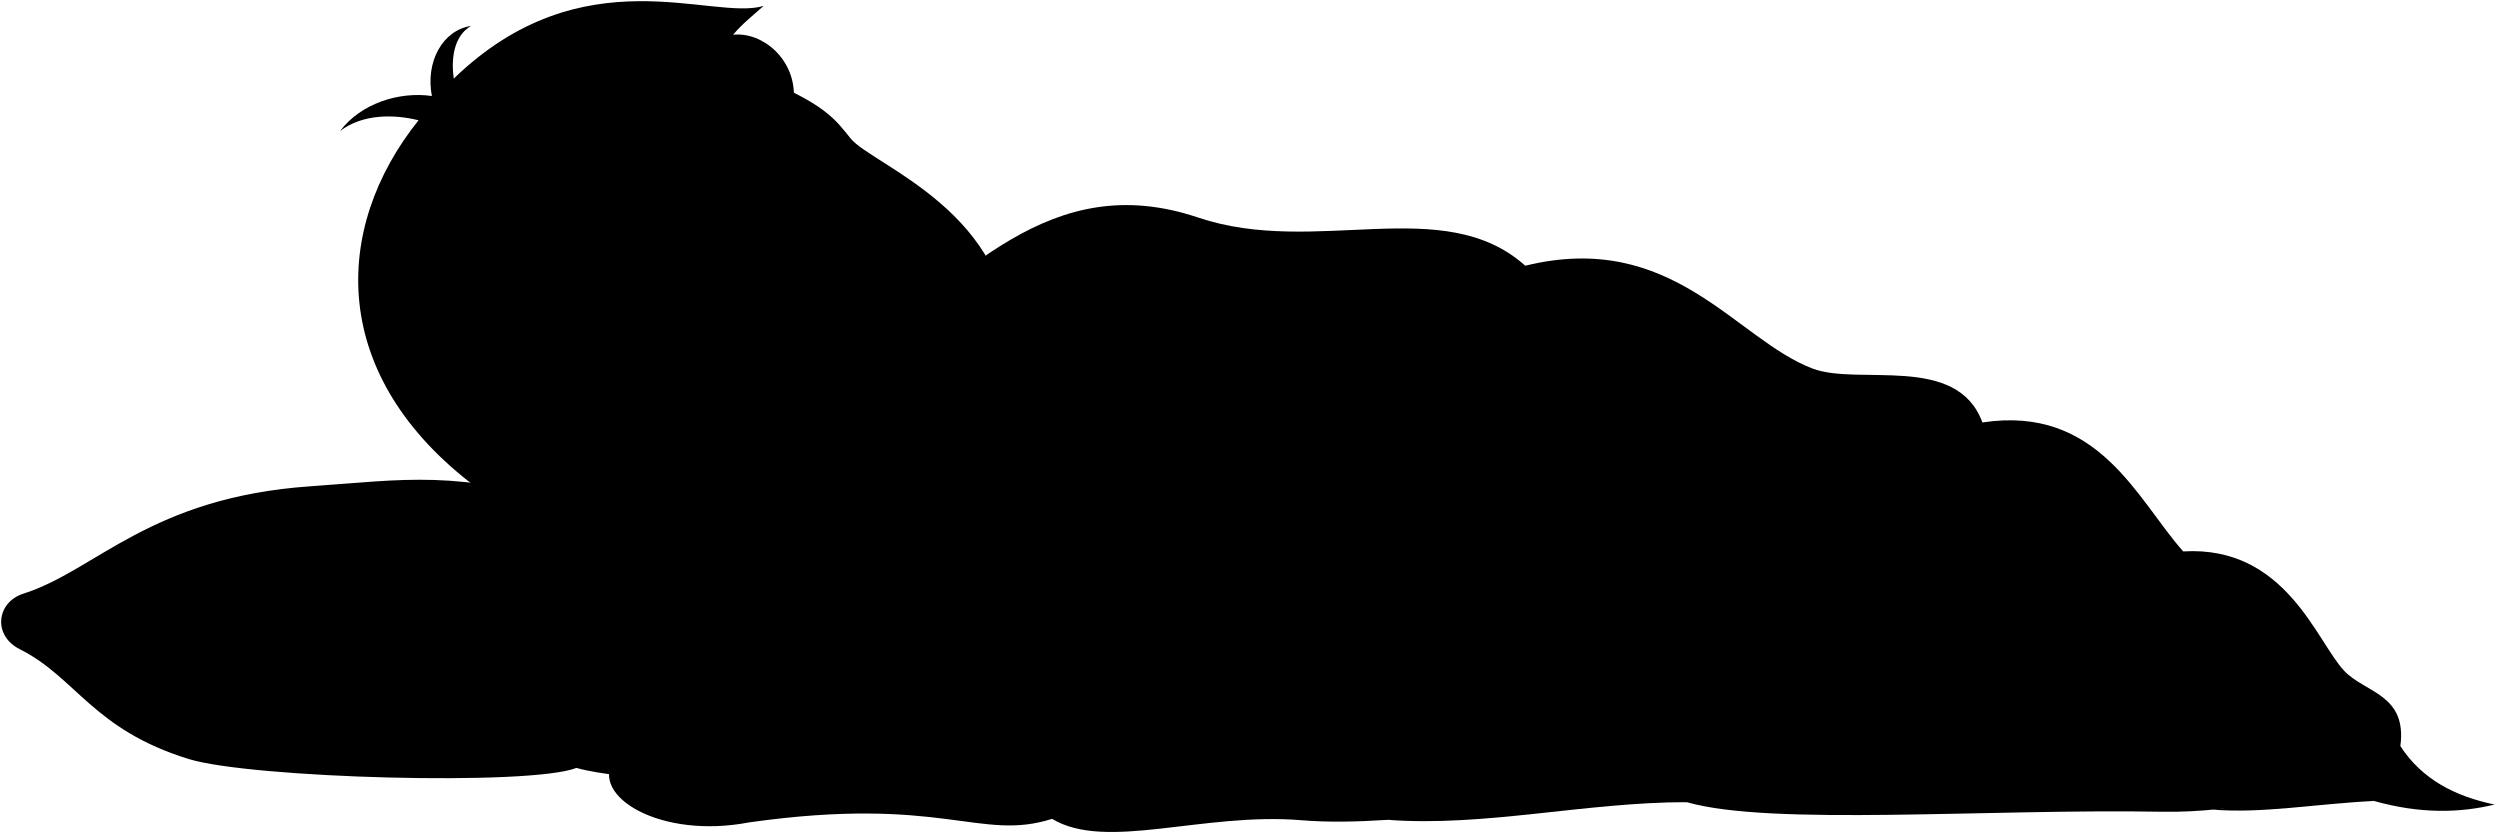
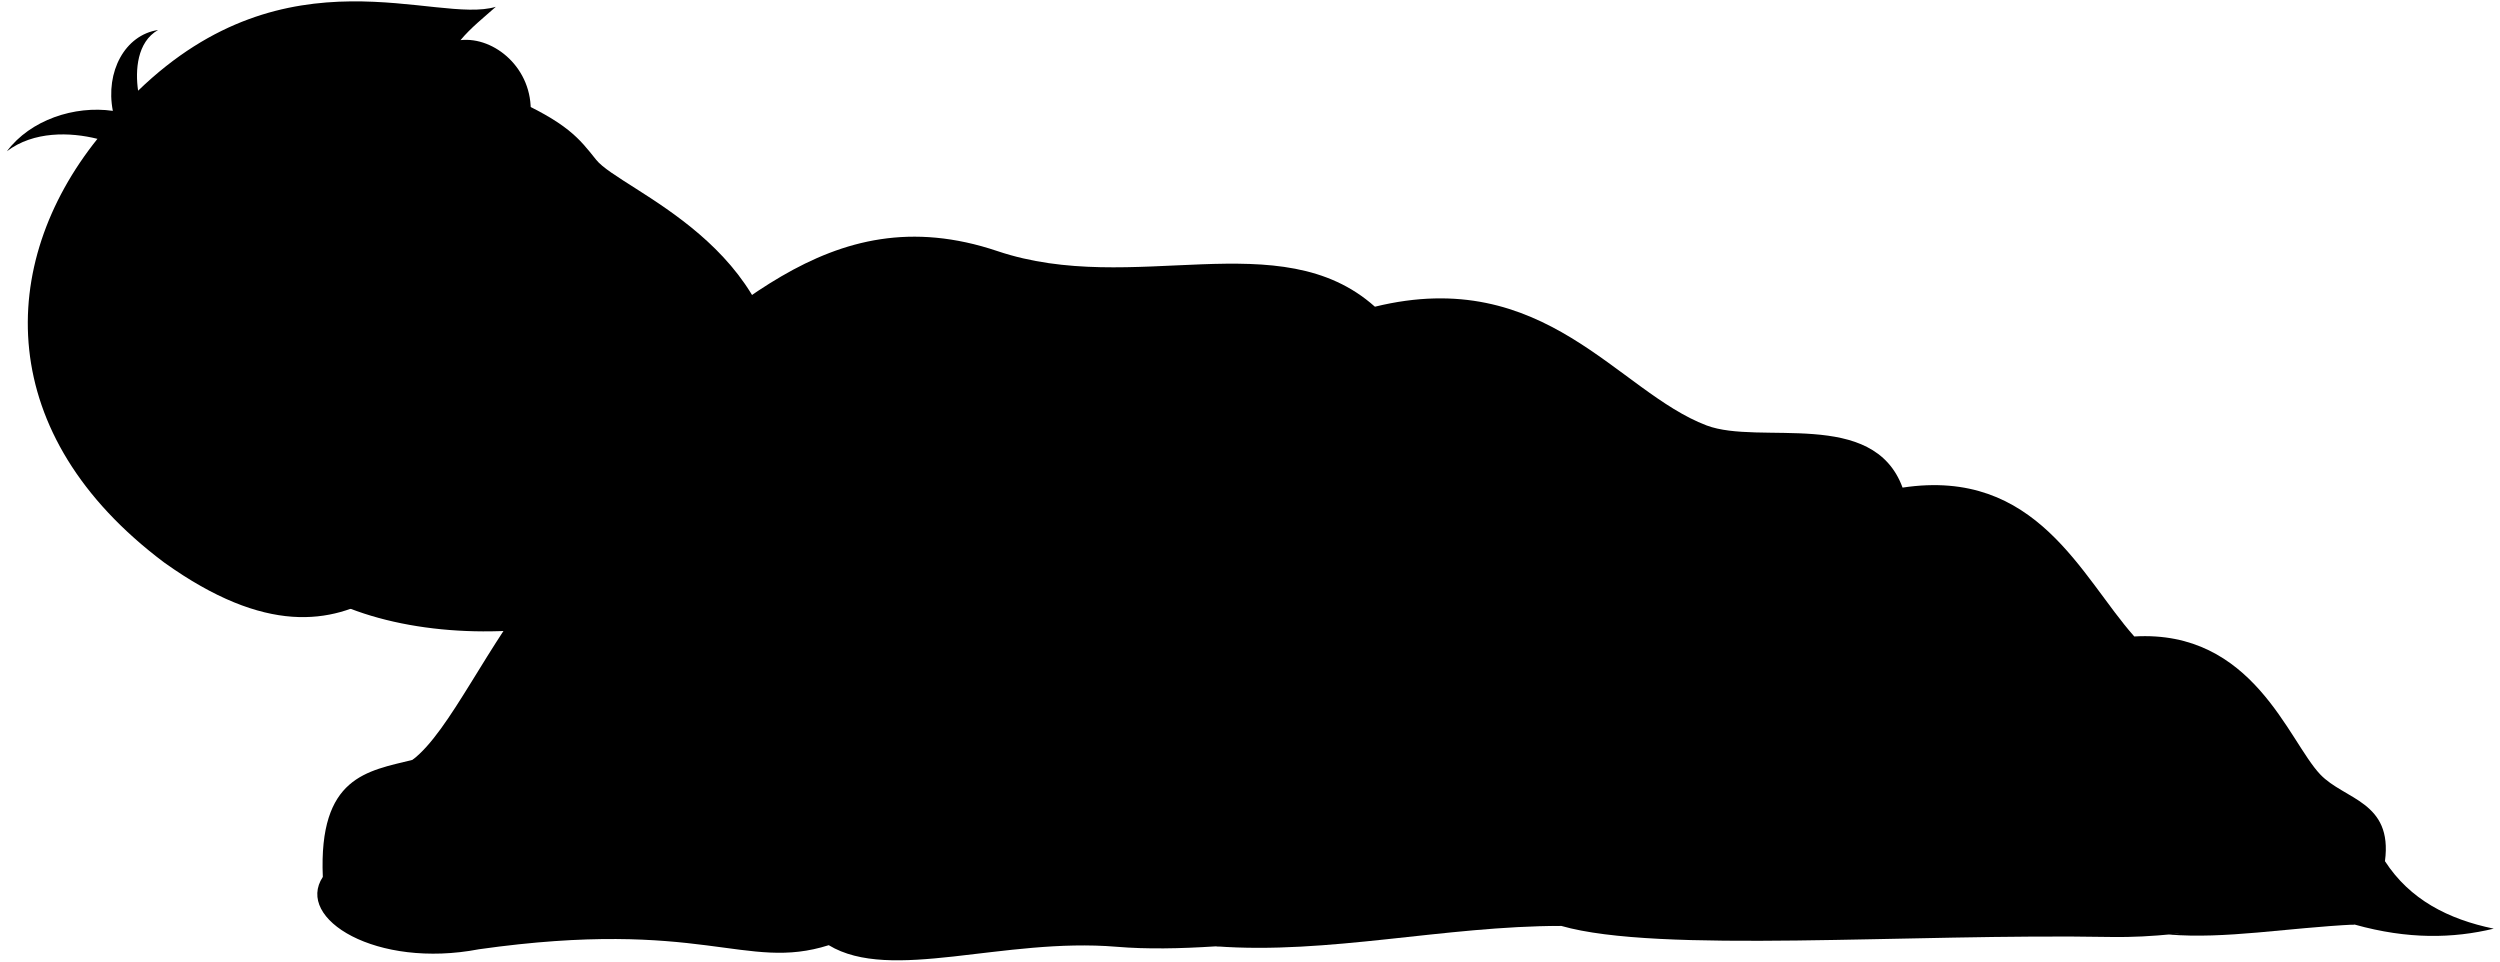
- <svg viewBox="0 0 2120.02 706.52">
-   <g class="pillow">
-     <path class="preteenPillow" d="M491,430.13c276.38-68.05,343.37,48.15,416.66,75.37,41.19,15.3,41.17,47.76,0,60.72C851.13,584,813.45,663.58,670,652.06c-31.41,15.71-144.52,9.61-181.16-.86-39.73,15.52-276.08,8.67-328.67-7.51-81.65-25.13-95.63-69.28-143.42-93.17-23-11.52-19.89-39.78,3.14-47.11,61.84-19.68,106.78-81.66,243.92-91.08C343.1,406.89,387.37,397.68,491,430.13Z" />
-     <g class="pilowFoldLine">
-       <path d="M491,430.13c17.65,6.54,32.07,13.16,41.88,19.89" />
-       <path d="M488.87,651.2c15.59-4.3,29.27-13.5,41.92-25.31" />
-       <path d="M670,652.06c13.66-4.18,23-11.77,30.36-20.93" />
-     </g>
-     <path class="pillowDisplayLine" d="M46.1,529.58c44.43-4.81,115.34,18.25,186.34,27.22,63,8,133.82-8.86,192.62,0" />
-   </g>
+ <svg viewBox="0 0 1836.68 706.52">
  <g class="head49">
    <g class="skinEastAsian">
-       <path d="M657.24,71.13c43.09,19.06,51.48,30.49,64.08,46.27,18,22.58,139.38,63.21,135,180.41-1.35,35.95,4.24,41.13-6,64.69C806.73,463.07,618.73,489.68,521.2,438.4Z" />
+       <path d="M373.9,71.13C417,90.19,425.39,101.62,438,117.4,456,140,577.37,180.61,573,297.81c-1.35,35.95,4.25,41.13-6,64.69C523.39,463.07,335.4,489.68,237.87,438.4Z" />
    </g>
    <g class="skinOverlapLine">
-       <path d="M703.89,198.72c6.12,4.83,25.61,11.83,36.68,13.06,16.52,1.84,31.56.46,26.5-13.94" />
+       <path d="M420.56,198.72c6.11,4.83,25.61,11.83,36.68,13.06,16.52,1.84,31.55.46,26.49-13.94" />
    </g>
    <g class="skinFoldLine">
-       <path d="M676.31,137.75c-12.56,1.48,27.56,51.81,63.35,52.53" />
-       <path d="M686,154.15c10.38-3.68,13,9.37,23.65,16.53,3.81,2.56,12,5.53,11.12,15.18" />
+       <path d="M393,137.75c-12.56,1.48,27.57,51.81,63.35,52.53" />
+       <path d="M402.65,154.15c10.37-3.68,13,9.37,23.65,16.53,3.81,2.56,12,5.53,11.12,15.18" />
    </g>
-     <path class="hairBlack" d="M621.67,29.48c7.44-9,17.26-16.76,25.92-24.48C603.88,18.23,494.46-39.39,384.8,66.64,382.62,51.75,384,30.81,399.47,22c-24.35,3.67-38.8,30.68-33.23,59.41-28.12-4.06-60.56,6.6-77.82,29.67C308,96.21,334.92,97,354.92,102c-73.79,92.17-76.24,217.29,49,311.24,149.65,107.12,193.05-34.6,245-29.8-17.11-56.66,67.53-116.51,54.93-184.72-74.32-35.92-66.29-96-18.44-63.55,7.88-2.48,12.77-3.57,17.88-7.08-26.23-23.3-25.28-15.17-30.11-44.47C675,50.4,646.57,26.75,621.67,29.48Z" />
-     <path class="hairOverlapLine" d="M655.18,82.07c-.91,7.73-2.67,24.73.76,34,3.52-11.13,15.1-22,17.28-32.48" />
+     <path class="hairBlack" d="M338.34,29.48c7.43-9,17.26-16.76,25.92-24.48-43.71,13.23-153.13-44.39-262.8,61.64-2.18-14.89-.83-35.83,14.67-44.6C91.78,25.71,77.33,52.72,82.9,81.45c-28.12-4.06-60.56,6.6-77.82,29.67C24.69,96.21,51.59,97,71.59,102c-73.79,92.17-76.24,217.29,49,311.24,149.65,107.12,193-34.6,245-29.8-17.12-56.66,67.53-116.51,54.93-184.72-74.33-35.92-66.29-96-18.45-63.55,7.89-2.48,12.77-3.57,17.88-7.08-26.22-23.3-25.28-15.17-30.11-44.47C391.65,50.4,363.24,26.75,338.34,29.48Z" />
+     <path class="hairOverlapLine" d="M371.84,82.07c-.91,7.73-2.67,24.73.76,34,3.53-11.13,15.1-22,17.28-32.48" />
  </g>
  <g class="blanket">
-     <path class="preteenBlanket" d="M1293.44,225.33c124.87-30.65,178.36,62.46,243.65,87.22,39.14,14.83,122.51-13,144,45.68,98.66-14.92,131.24,65.51,170.29,109.37,87.19-5.17,113.14,76.65,136.6,101.34,17.78,18.71,53.41,19.73,47.55,63.74,18.31,28.25,46.47,42.65,79.93,49.58-29.81,7.18-62.92,8-102.19-3-62.49-8.09-116.44,10.24-179.08,9.11-148.93-2.69-332.37,12.33-403.7-8.1C1318,672.92,1192,703,1103.73,695.57c-83.45-7-165.94,26.47-211.53-1.17-61.31,19.49-92.87-20.21-257,3C560.08,711.86,500,675.2,520.52,644.28c-3.2-73.94,32.84-77.74,65.89-86,27.54-20.84,55.12-85.64,95.84-134.51-10.52-53.78,2.6-94.06,39.7-120.13,95.2-66.9,167.91-161.65,294.23-119.12C1116,218.09,1223.86,163.12,1293.44,225.33Z" />
+     <path class="preteenBlanket" d="M1010.1,225.33c124.88-30.65,178.37,62.46,243.66,87.22,39.13,14.83,122.5-13,144,45.68C1496.39,343.31,1529,423.74,1568,467.6c87.19-5.17,113.14,76.65,136.6,101.34,17.79,18.71,53.42,19.73,47.56,63.74,18.3,28.25,46.46,42.65,79.93,49.58-29.81,7.18-62.92,8-102.19-3-62.49-8.09-116.45,10.24-179.09,9.11-148.93-2.69-332.37,12.33-403.7-8.1C1034.64,672.92,908.69,703,820.4,695.57c-83.45-7-165.95,26.47-211.54-1.17-61.31,19.49-92.87-20.21-257,3-75.12,14.43-135.19-22.23-114.69-53.15-3.19-73.94,32.84-77.74,65.89-86,27.54-20.84,55.12-85.64,95.84-134.51-10.51-53.78,2.61-94.06,39.71-120.13,95.19-66.9,167.9-161.65,294.22-119.12C832.61,218.09,940.53,163.12,1010.1,225.33Z" />
    <g class="preteenBlanketInner">
-       <path d="M1430.47,680.23c-160.66-62.46-166.13-2.3-253.88,15C1258.87,701.37,1344,680.28,1430.47,680.23Z" />
-       <path d="M2013.25,679.22c-56.48-23.46-74-.16-136.74,7.33C1918,690.06,1963.89,681.64,2013.25,679.22Z" />
+       <path d="M1147.13,680.23c-160.65-62.46-166.12-2.3-253.87,15C975.54,701.37,1060.71,680.28,1147.13,680.23Z" />
+       <path d="M1729.92,679.22c-56.48-23.46-74-.16-136.75,7.33C1634.61,690.06,1680.55,681.64,1729.92,679.22Z" />
    </g>
    <g class="blanketFoldLine">
-       <path d="M682.25,423.74c35.13-39.5,72.2-108.43,118.77-163.38" />
-       <path d="M861.56,227.76c-75.44,52.16-162.06,437.75-279.42,415.4" />
-       <path d="M520.52,644.28c25.35-40.52,113.56-52.34,82.64-65.07" />
-       <path d="M1096.27,229.62c55-13,46.5,9.32-37.25,55.88-60.07,33.4-65.2,122-86.62,155.55" />
-       <path d="M679,662.72c45.63-25.15,78.88-67.55,119.22-82.89,37.4-14.23,66.13,13.31,94.07,39.11" />
-       <path d="M586.41,558.25c19.83-4.52,35.08-20.57,46.9-4.93,11,14.59,22.58,22.3,31.76,41.2" />
-       <path d="M849.67,584.85c37.64-60.94,36.89-150.3,99.74-178.32" />
-       <path d="M892.2,694.4c-39-28.88-72.28-102.34-117-65.23" />
-       <path d="M960,433c-38.62,16.66,10.6,46.95,75,26.5" />
-       <path d="M1293.44,225.33c-125.18,28.23-160.79,108.14-229.68,142.58-34.84,17.42-31-16.66-3.79-47.71" />
-       <path d="M995.6,548.14c51.11,21.66,113.41,25.29,181,20.45" />
-       <path d="M1186.44,450.45c9.08-39.37,33.54-48.81,38.62-21.2,17.41,94.66-30.29,169.63-116.62,204.46" />
-       <path d="M1282.61,398.2c-9.09,52.25,146.15,149.18,196.13,238.54" />
-       <path d="M1681.07,358.23q-19.18,5.07-35,4.38" />
-       <path d="M1640.8,351.25c-34.08-8.33-29.36,48.68-14.39,109.05" />
-       <path d="M1851.36,467.6c7.21,8.22,13.59,15,18.89,20" />
-       <path d="M1892.21,486c8.33,20.45-56,25-102.23,2.28" />
-       <path d="M1469.68,622.08c27.24-23.2,58.9-13.1,90.09-18.66,44.52-7.94,59.82-22,108.29,9.71" />
-       <path d="M1497.67,626.14c54.5.41,18.18,34.08-59.06,32.56" />
-       <path d="M1627.91,594.69c38.63-8.69,67.23-24.17,100.73-14,154.48,46.95,239.4,48.43,201.43,27" />
-       <path d="M2035.51,632.68c-2.45,10.88-11.12,14.48-10.78,23" />
+       <path d="M398.91,423.74c35.14-39.5,72.2-108.43,118.77-163.38" />
+       <path d="M578.22,227.76c-75.44,52.16-162.06,437.75-279.41,415.4" />
+       <path d="M237.18,644.28c25.35-40.52,113.56-52.34,82.64-65.07" />
+       <path d="M812.94,229.62c54.95-13,46.49,9.32-37.26,55.88-60.06,33.4-65.2,122-86.62,155.55" />
+       <path d="M395.67,662.72c45.64-25.15,78.88-67.55,119.22-82.89C552.3,565.6,581,593.14,609,618.94" />
+       <path d="M303.07,558.25c19.84-4.52,35.09-20.57,46.9-4.93,11,14.59,22.58,22.3,31.77,41.2" />
+       <path d="M566.34,584.85c37.64-60.94,36.88-150.3,99.74-178.32" />
+       <path d="M608.86,694.4c-39-28.88-72.28-102.34-117-65.23" />
+       <path d="M676.68,433c-38.62,16.66,10.6,46.95,75,26.5" />
+       <path d="M1010.1,225.33C884.93,253.56,849.31,333.47,780.42,367.91c-34.83,17.42-31-16.66-3.78-47.71" />
+       <path d="M712.27,548.14c51.1,21.66,113.41,25.29,181,20.45" />
+       <path d="M903.1,450.45c9.09-39.37,33.54-48.81,38.62-21.2,17.42,94.66-30.29,169.63-116.62,204.46" />
+       <path d="M999.27,398.2c-9.08,52.25,146.16,149.18,196.14,238.54" />
+       <path d="M1397.74,358.23q-19.2,5.07-35,4.38" />
+       <path d="M1357.46,351.25c-34.08-8.33-29.36,48.68-14.39,109.05" />
+       <path d="M1568,467.6c7.22,8.22,13.59,15,18.89,20" />
+       <path d="M1608.87,486c8.33,20.45-56,25-102.23,2.28" />
+       <path d="M1186.35,622.08c27.23-23.2,58.9-13.1,90.08-18.66,44.52-7.94,59.83-22,108.29,9.71" />
+       <path d="M1214.34,626.14c54.49.41,18.17,34.08-59.07,32.56" />
+       <path d="M1344.58,594.69c38.63-8.69,67.22-24.17,100.72-14,154.49,46.95,239.41,48.43,201.44,27" />
+       <path d="M1752.18,632.68c-2.45,10.88-11.13,14.48-10.78,23" />
    </g>
  </g>
</svg>
